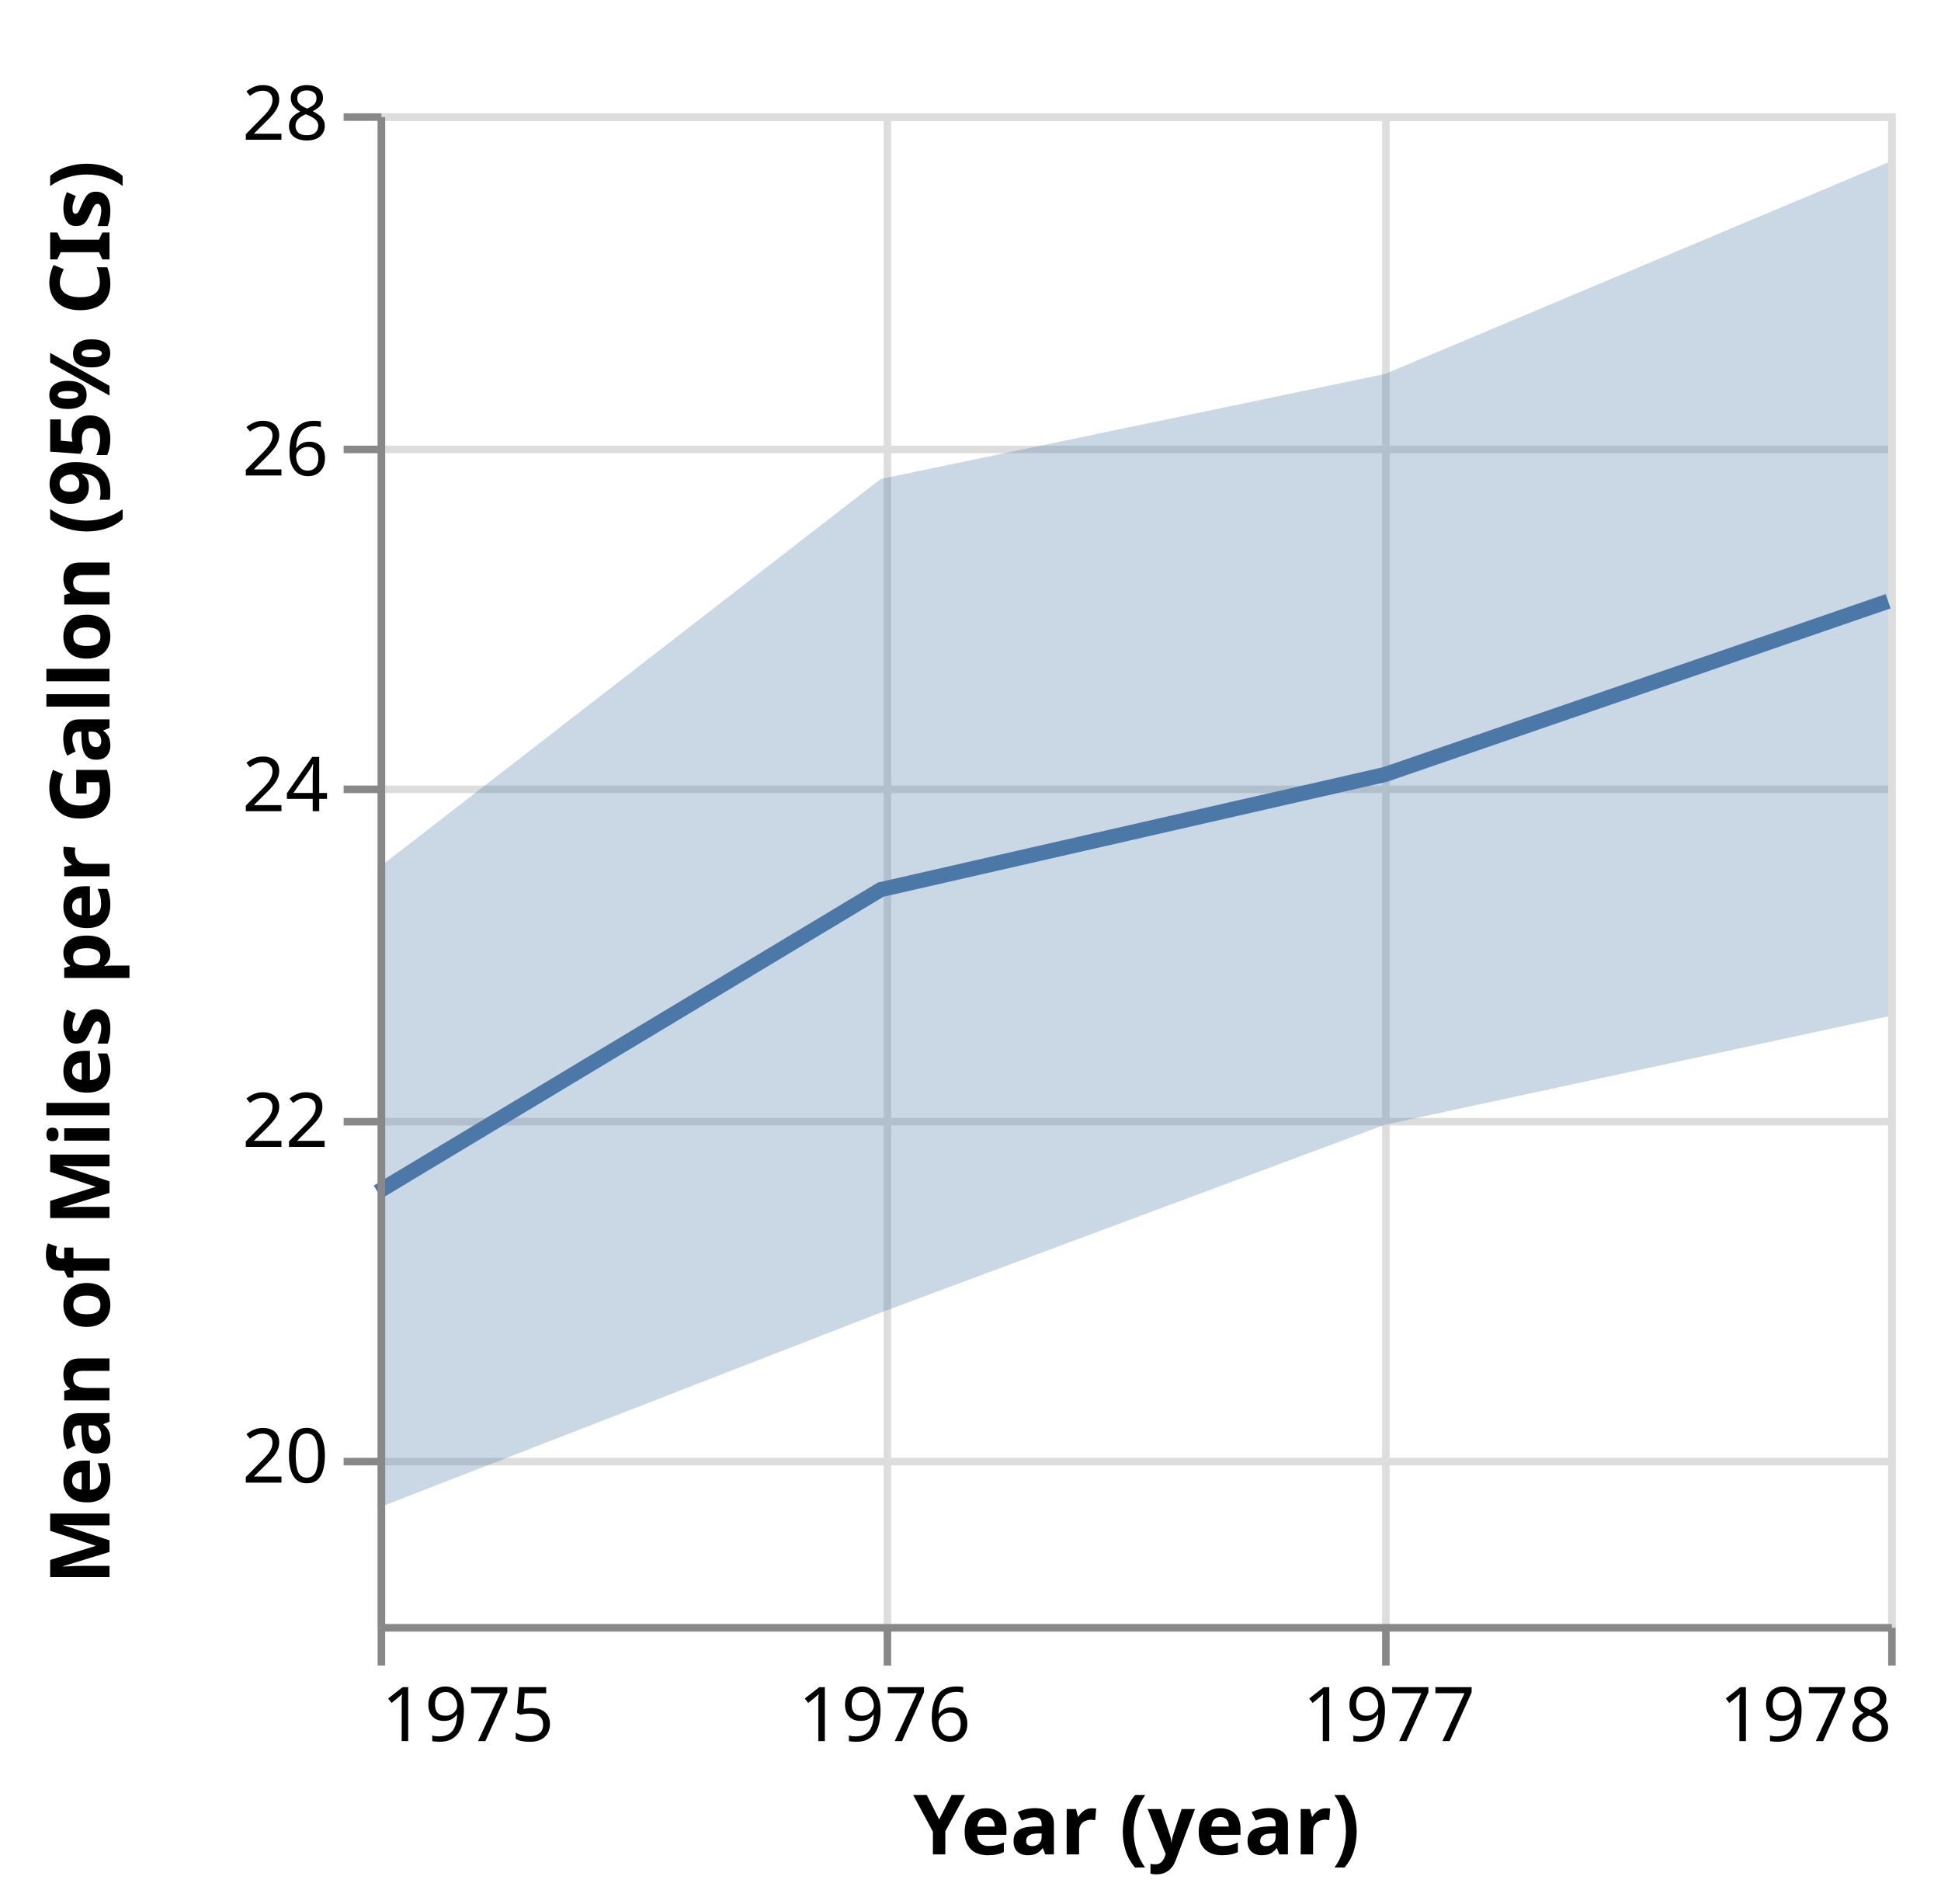
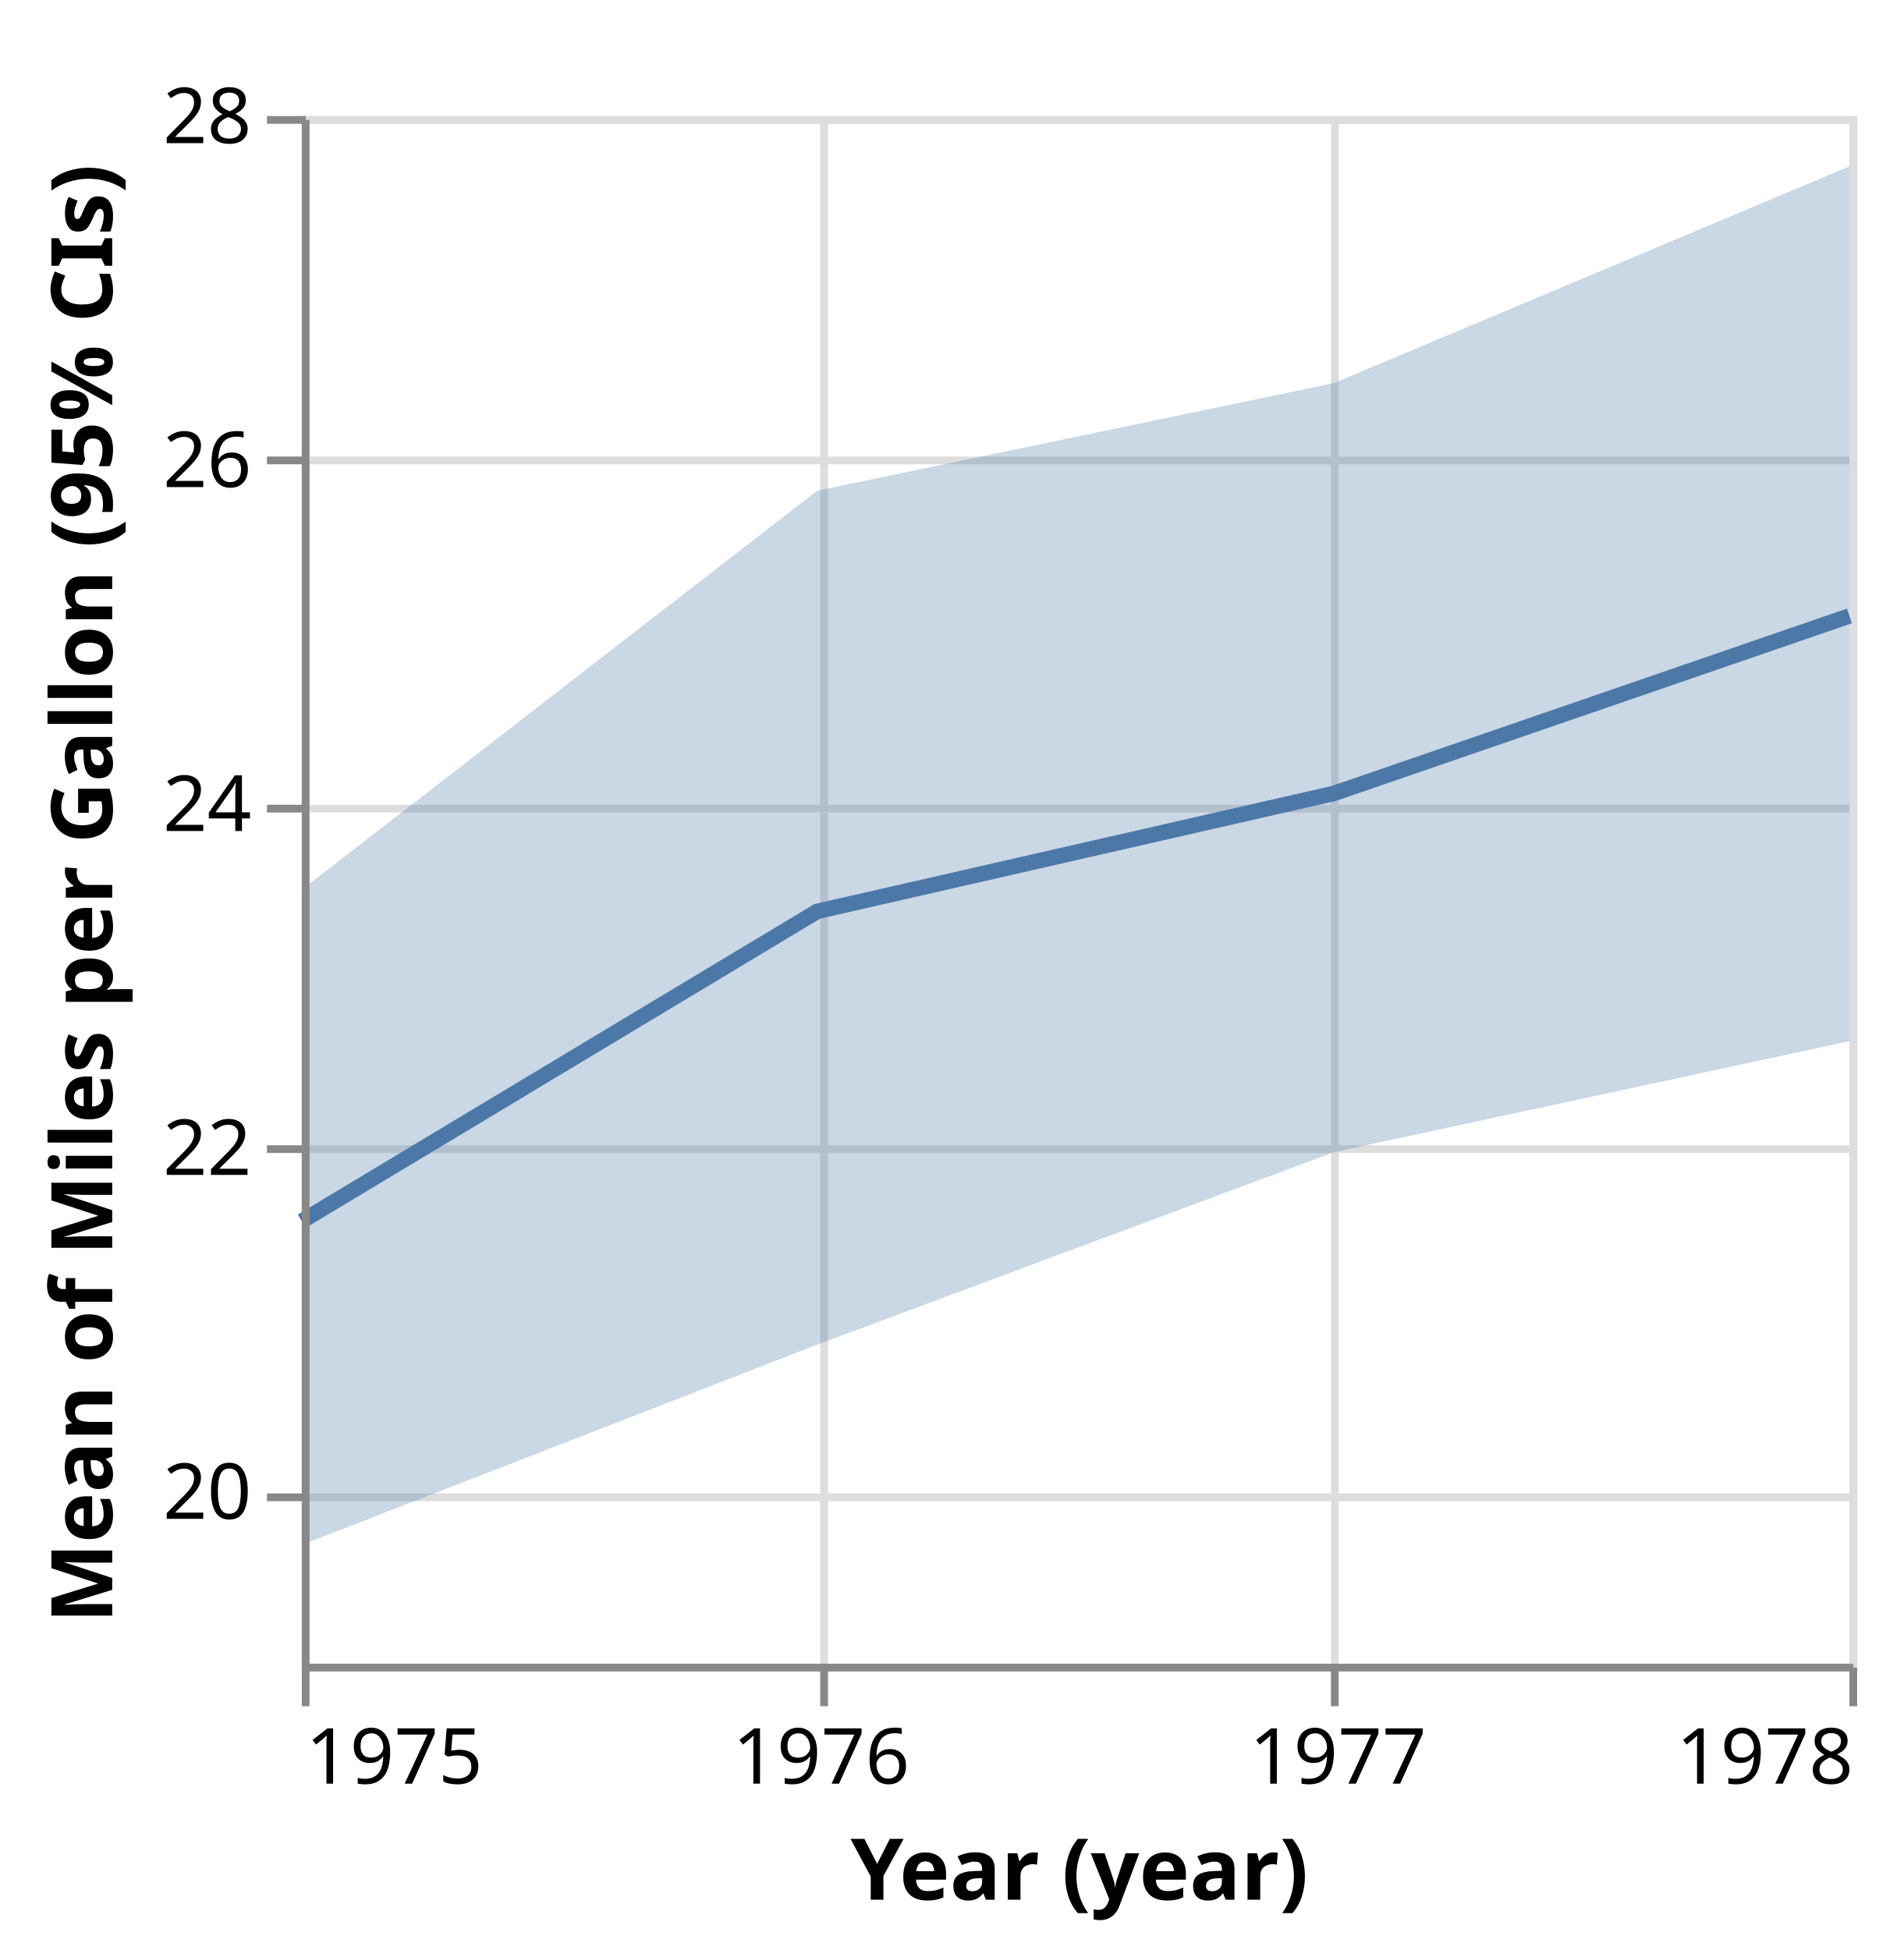
- <svg xmlns="http://www.w3.org/2000/svg" class="marks" width="257" height="252" viewBox="0 0 257 252" version="1.1">
-   <g transform="translate(50,15)">
+ <svg xmlns="http://www.w3.org/2000/svg" class="marks" width="246" height="252" viewBox="0 0 246 252" version="1.1">
+   <g transform="translate(39,15)">
    <g class="mark-group role-frame root">
      <g transform="translate(0,0)">
        <path class="background" d="M0.5,0.5h200v200h-200Z" style="fill: none; stroke: #ddd;" />
        <g>
          <g class="mark-group role-axis">
            <g transform="translate(0.5,200.5)">
              <path class="background" d="M0,0h0v0h0Z" style="pointer-events: none; fill: none;" />
              <g>
                <g class="mark-rule role-axis-grid" style="pointer-events: none;">
                  <line transform="translate(0,-200)" x2="0" y2="200" style="fill: none; stroke: #ddd; stroke-width: 1; opacity: 1;" />
                  <line transform="translate(67,-200)" x2="0" y2="200" style="fill: none; stroke: #ddd; stroke-width: 1; opacity: 1;" />
                  <line transform="translate(133,-200)" x2="0" y2="200" style="fill: none; stroke: #ddd; stroke-width: 1; opacity: 1;" />
                  <line transform="translate(200,-200)" x2="0" y2="200" style="fill: none; stroke: #ddd; stroke-width: 1; opacity: 1;" />
                </g>
              </g>
            </g>
          </g>
          <g class="mark-group role-axis">
            <g transform="translate(0.5,0.5)">
              <path class="background" d="M0,0h0v0h0Z" style="pointer-events: none; fill: none;" />
              <g>
                <g class="mark-rule role-axis-grid" style="pointer-events: none;">
                  <line transform="translate(0,178)" x2="200" y2="0" style="fill: none; stroke: #ddd; stroke-width: 1; opacity: 1;" />
                  <line transform="translate(0,133)" x2="200" y2="0" style="fill: none; stroke: #ddd; stroke-width: 1; opacity: 1;" />
                  <line transform="translate(0,89)" x2="200" y2="0" style="fill: none; stroke: #ddd; stroke-width: 1; opacity: 1;" />
                  <line transform="translate(0,44)" x2="200" y2="0" style="fill: none; stroke: #ddd; stroke-width: 1; opacity: 1;" />
                  <line transform="translate(0,0)" x2="200" y2="0" style="fill: none; stroke: #ddd; stroke-width: 1; opacity: 1;" />
                </g>
              </g>
            </g>
          </g>
          <g class="mark-area role-mark layer_0_layer_0_marks">
            <path d="M200,6.502L133.394,34.507L66.606,48.413L0,99.984L0,184.64L66.606,158.769L133.394,133.891L200,119.549Z" style="fill: #4c78a8; opacity: 0.3;" />
          </g>
          <g class="mark-line role-mark layer_1_marks">
            <path d="M200,64.598L133.394,87.531L66.606,102.778L0,142.811" style="fill: none; stroke: #4c78a8; stroke-width: 2;" />
          </g>
          <g class="mark-group role-axis">
            <g transform="translate(0.5,200.5)">
              <path class="background" d="M0,0h0v0h0Z" style="pointer-events: none; fill: none;" />
              <g>
                <g class="mark-rule role-axis-tick" style="pointer-events: none;">
                  <line transform="translate(0,0)" x2="0" y2="5" style="fill: none; stroke: #888; stroke-width: 1; opacity: 1;" />
                  <line transform="translate(67,0)" x2="0" y2="5" style="fill: none; stroke: #888; stroke-width: 1; opacity: 1;" />
                  <line transform="translate(133,0)" x2="0" y2="5" style="fill: none; stroke: #888; stroke-width: 1; opacity: 1;" />
                  <line transform="translate(200,0)" x2="0" y2="5" style="fill: none; stroke: #888; stroke-width: 1; opacity: 1;" />
                </g>
                <g class="mark-text role-axis-label" style="pointer-events: none;">
                  <text text-anchor="start" transform="translate(0,15)" style="font-family: sans-serif; font-size: 10px; fill: #000; opacity: 1;">1975</text>
                  <text text-anchor="middle" transform="translate(66.60584,15)" style="font-family: sans-serif; font-size: 10px; fill: #000; opacity: 1;">1976</text>
                  <text text-anchor="middle" transform="translate(133.3942,15)" style="font-family: sans-serif; font-size: 10px; fill: #000; opacity: 1;">1977</text>
                  <text text-anchor="end" transform="translate(200,15)" style="font-family: sans-serif; font-size: 10px; fill: #000; opacity: 1;">1978</text>
                </g>
                <g class="mark-rule role-axis-domain" style="pointer-events: none;">
                  <line transform="translate(0,0)" x2="200" y2="0" style="fill: none; stroke: #888; stroke-width: 1; opacity: 1;" />
                </g>
                <g class="mark-text role-axis-title" style="pointer-events: none;">
                  <text text-anchor="middle" transform="translate(100,30)" style="font-family: sans-serif; font-size: 11px; font-weight: bold; fill: #000; opacity: 1;">Year (year)</text>
                </g>
              </g>
            </g>
          </g>
          <g class="mark-group role-axis">
            <g transform="translate(0.5,0.5)">
              <path class="background" d="M0,0h0v0h0Z" style="pointer-events: none; fill: none;" />
              <g>
                <g class="mark-rule role-axis-tick" style="pointer-events: none;">
                  <line transform="translate(0,178)" x2="-5" y2="0" style="fill: none; stroke: #888; stroke-width: 1; opacity: 1;" />
                  <line transform="translate(0,133)" x2="-5" y2="0" style="fill: none; stroke: #888; stroke-width: 1; opacity: 1;" />
                  <line transform="translate(0,89)" x2="-5" y2="0" style="fill: none; stroke: #888; stroke-width: 1; opacity: 1;" />
                  <line transform="translate(0,44)" x2="-5" y2="0" style="fill: none; stroke: #888; stroke-width: 1; opacity: 1;" />
                  <line transform="translate(0,0)" x2="-5" y2="0" style="fill: none; stroke: #888; stroke-width: 1; opacity: 1;" />
                </g>
                <g class="mark-text role-axis-label" style="pointer-events: none;">
                  <text text-anchor="end" transform="translate(-7,180.7778)" style="font-family: sans-serif; font-size: 10px; fill: #000; opacity: 1;">20</text>
                  <text text-anchor="end" transform="translate(-7,136.3333)" style="font-family: sans-serif; font-size: 10px; fill: #000; opacity: 1;">22</text>
                  <text text-anchor="end" transform="translate(-7,91.88889)" style="font-family: sans-serif; font-size: 10px; fill: #000; opacity: 1;">24</text>
                  <text text-anchor="end" transform="translate(-7,47.44444)" style="font-family: sans-serif; font-size: 10px; fill: #000; opacity: 1;">26</text>
                  <text text-anchor="end" transform="translate(-7,3)" style="font-family: sans-serif; font-size: 10px; fill: #000; opacity: 1;">28</text>
                </g>
                <g class="mark-rule role-axis-domain" style="pointer-events: none;">
                  <line transform="translate(0,200)" x2="0" y2="-200" style="fill: none; stroke: #888; stroke-width: 1; opacity: 1;" />
                </g>
                <g class="mark-text role-axis-title" style="pointer-events: none;">
-                   <text text-anchor="middle" transform="translate(-34,100) rotate(-90) translate(0,-2)" style="font-family: sans-serif; font-size: 11px; font-weight: bold; fill: #000; opacity: 1;">Mean of Miles per Gallon (95% CIs)</text>
+                   <text text-anchor="middle" transform="translate(-23,100) rotate(-90) translate(0,-2)" style="font-family: sans-serif; font-size: 11px; font-weight: bold; fill: #000; opacity: 1;">Mean of Miles per Gallon (95% CIs)</text>
                </g>
              </g>
            </g>
          </g>
        </g>
      </g>
    </g>
  </g>
</svg>
